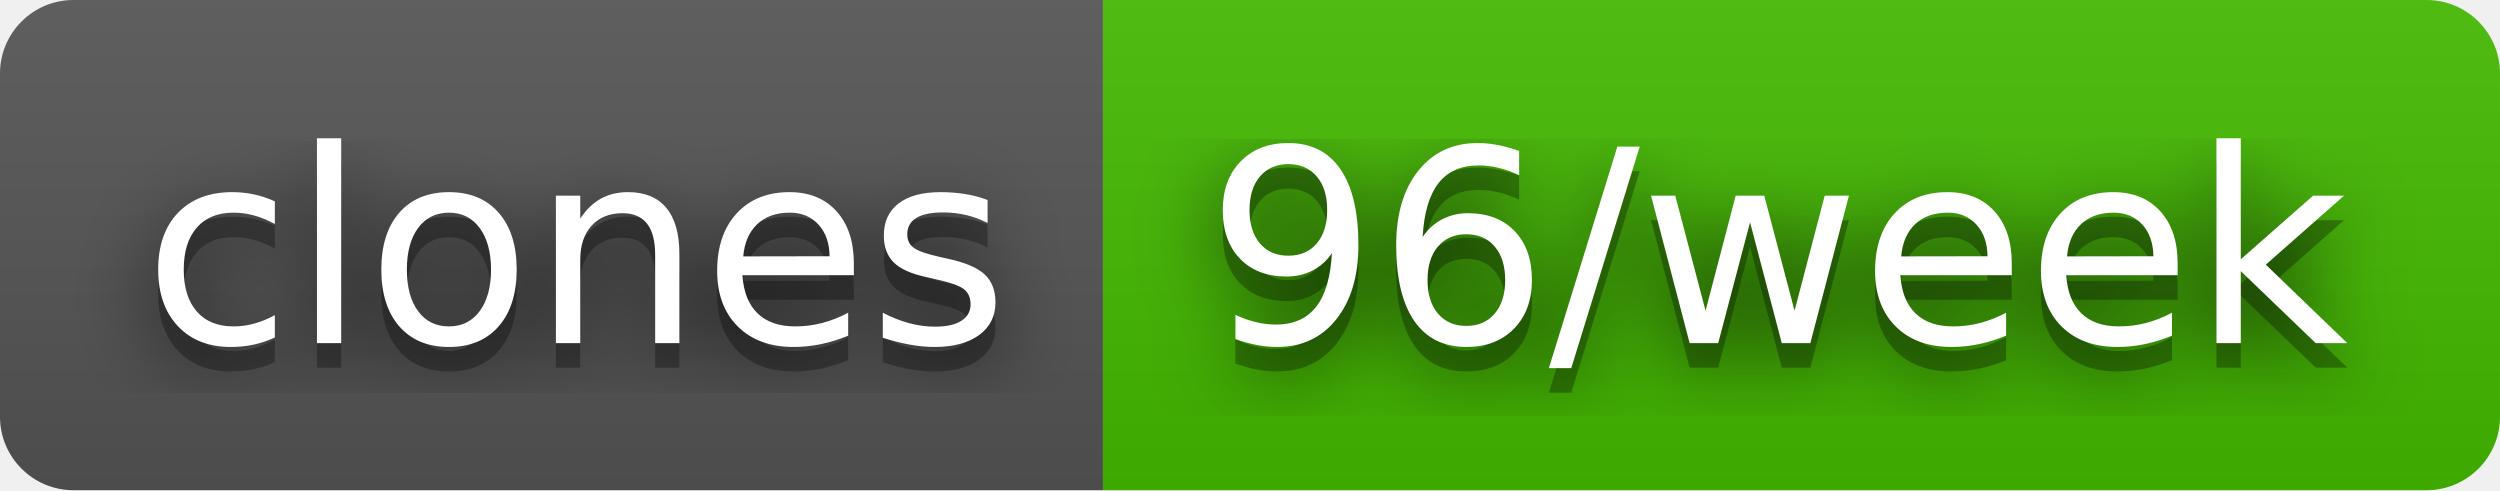
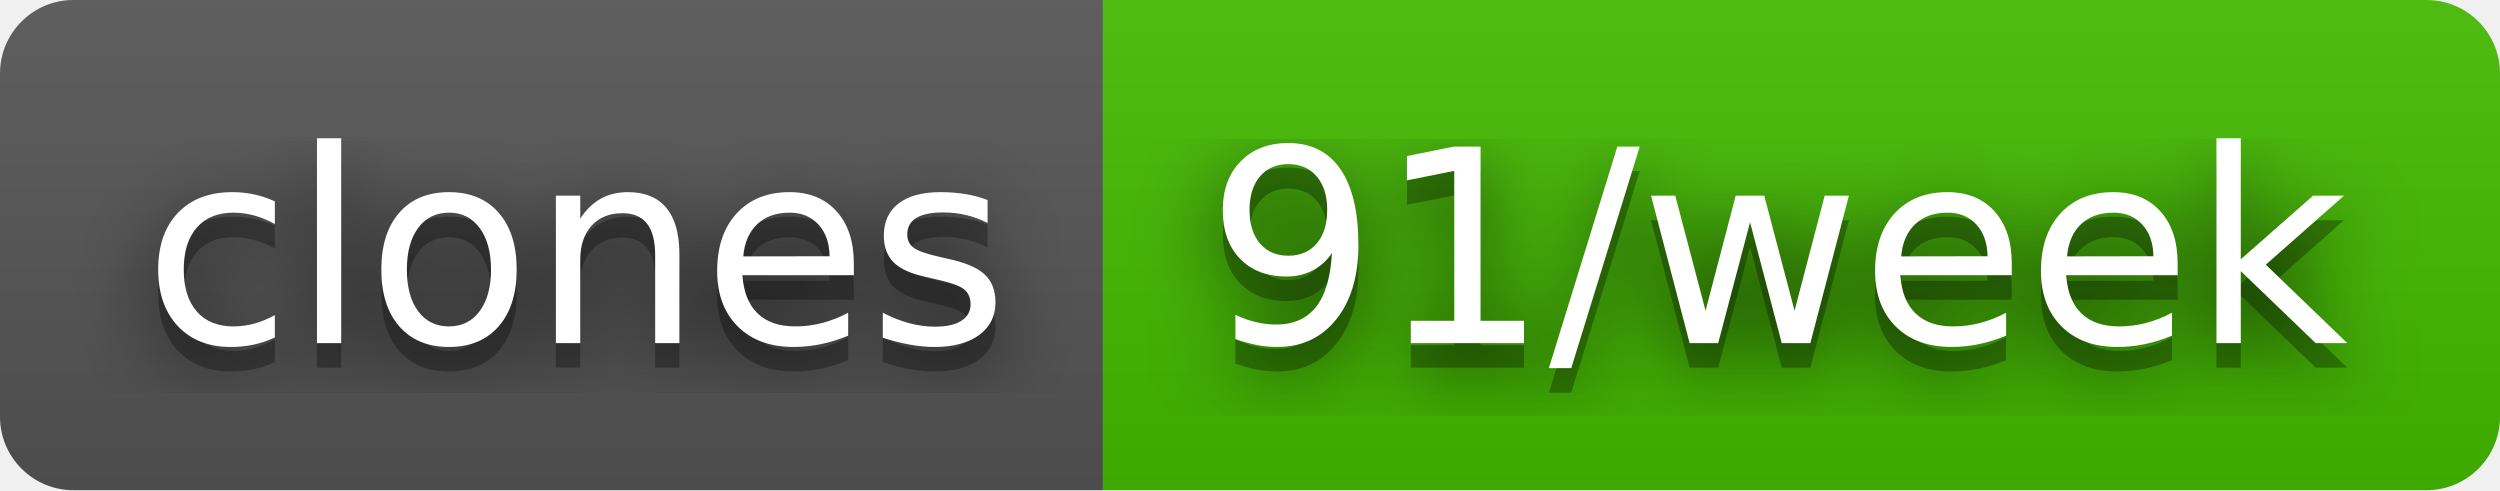
- <svg xmlns="http://www.w3.org/2000/svg" width="102" height="20" role="img" aria-label="clones: 96/week">
+ <svg xmlns="http://www.w3.org/2000/svg" width="102" height="20" role="img" aria-label="clones: 91/week">
  <filter id="blur">
    <feGaussianBlur stdDeviation="16" />
  </filter>
  <linearGradient id="s" x2="0" y2="100%">
    <stop offset="0" stop-color="#bbb" stop-opacity=".1" />
    <stop offset="1" stop-opacity=".1" />
  </linearGradient>
  <clipPath id="r">
    <rect width="102" height="20" rx="3" />
  </clipPath>
  <g clip-path="url(#r)">
    <rect width="45" height="20" fill="#555" />
    <rect x="45" width="57" height="20" fill="#4b0" />
    <rect width="102" height="20" fill="url(#s)" />
  </g>
  <g fill="#fff" text-anchor="middle" font-family="Verdana,Geneva,DejaVu Sans,sans-serif" text-rendering="geometricPrecision" font-size="110">
    <g transform="scale(.1)">
      <g aria-hidden="true" fill="#010101">
        <text x="235" y="150" fill-opacity=".8" filter="url(#blur)" textLength="350">clones</text>
        <text x="235" y="150" fill-opacity=".3" textLength="350">clones</text>
      </g>
      <text x="235" y="140" textLength="350">clones</text>
    </g>
    <g transform="scale(.1)">
      <g aria-hidden="true" fill="#010101">
-         <text x="725" y="150" fill-opacity=".8" filter="url(#blur)" textLength="470">96/week</text>
-         <text x="725" y="150" fill-opacity=".3" textLength="470">96/week</text>
+         <text x="725" y="150" fill-opacity=".8" filter="url(#blur)" textLength="470">91/week</text>
+         <text x="725" y="150" fill-opacity=".3" textLength="470">91/week</text>
      </g>
-       <text x="725" y="140" textLength="470">96/week</text>
+       <text x="725" y="140" textLength="470">91/week</text>
    </g>
  </g>
</svg>
